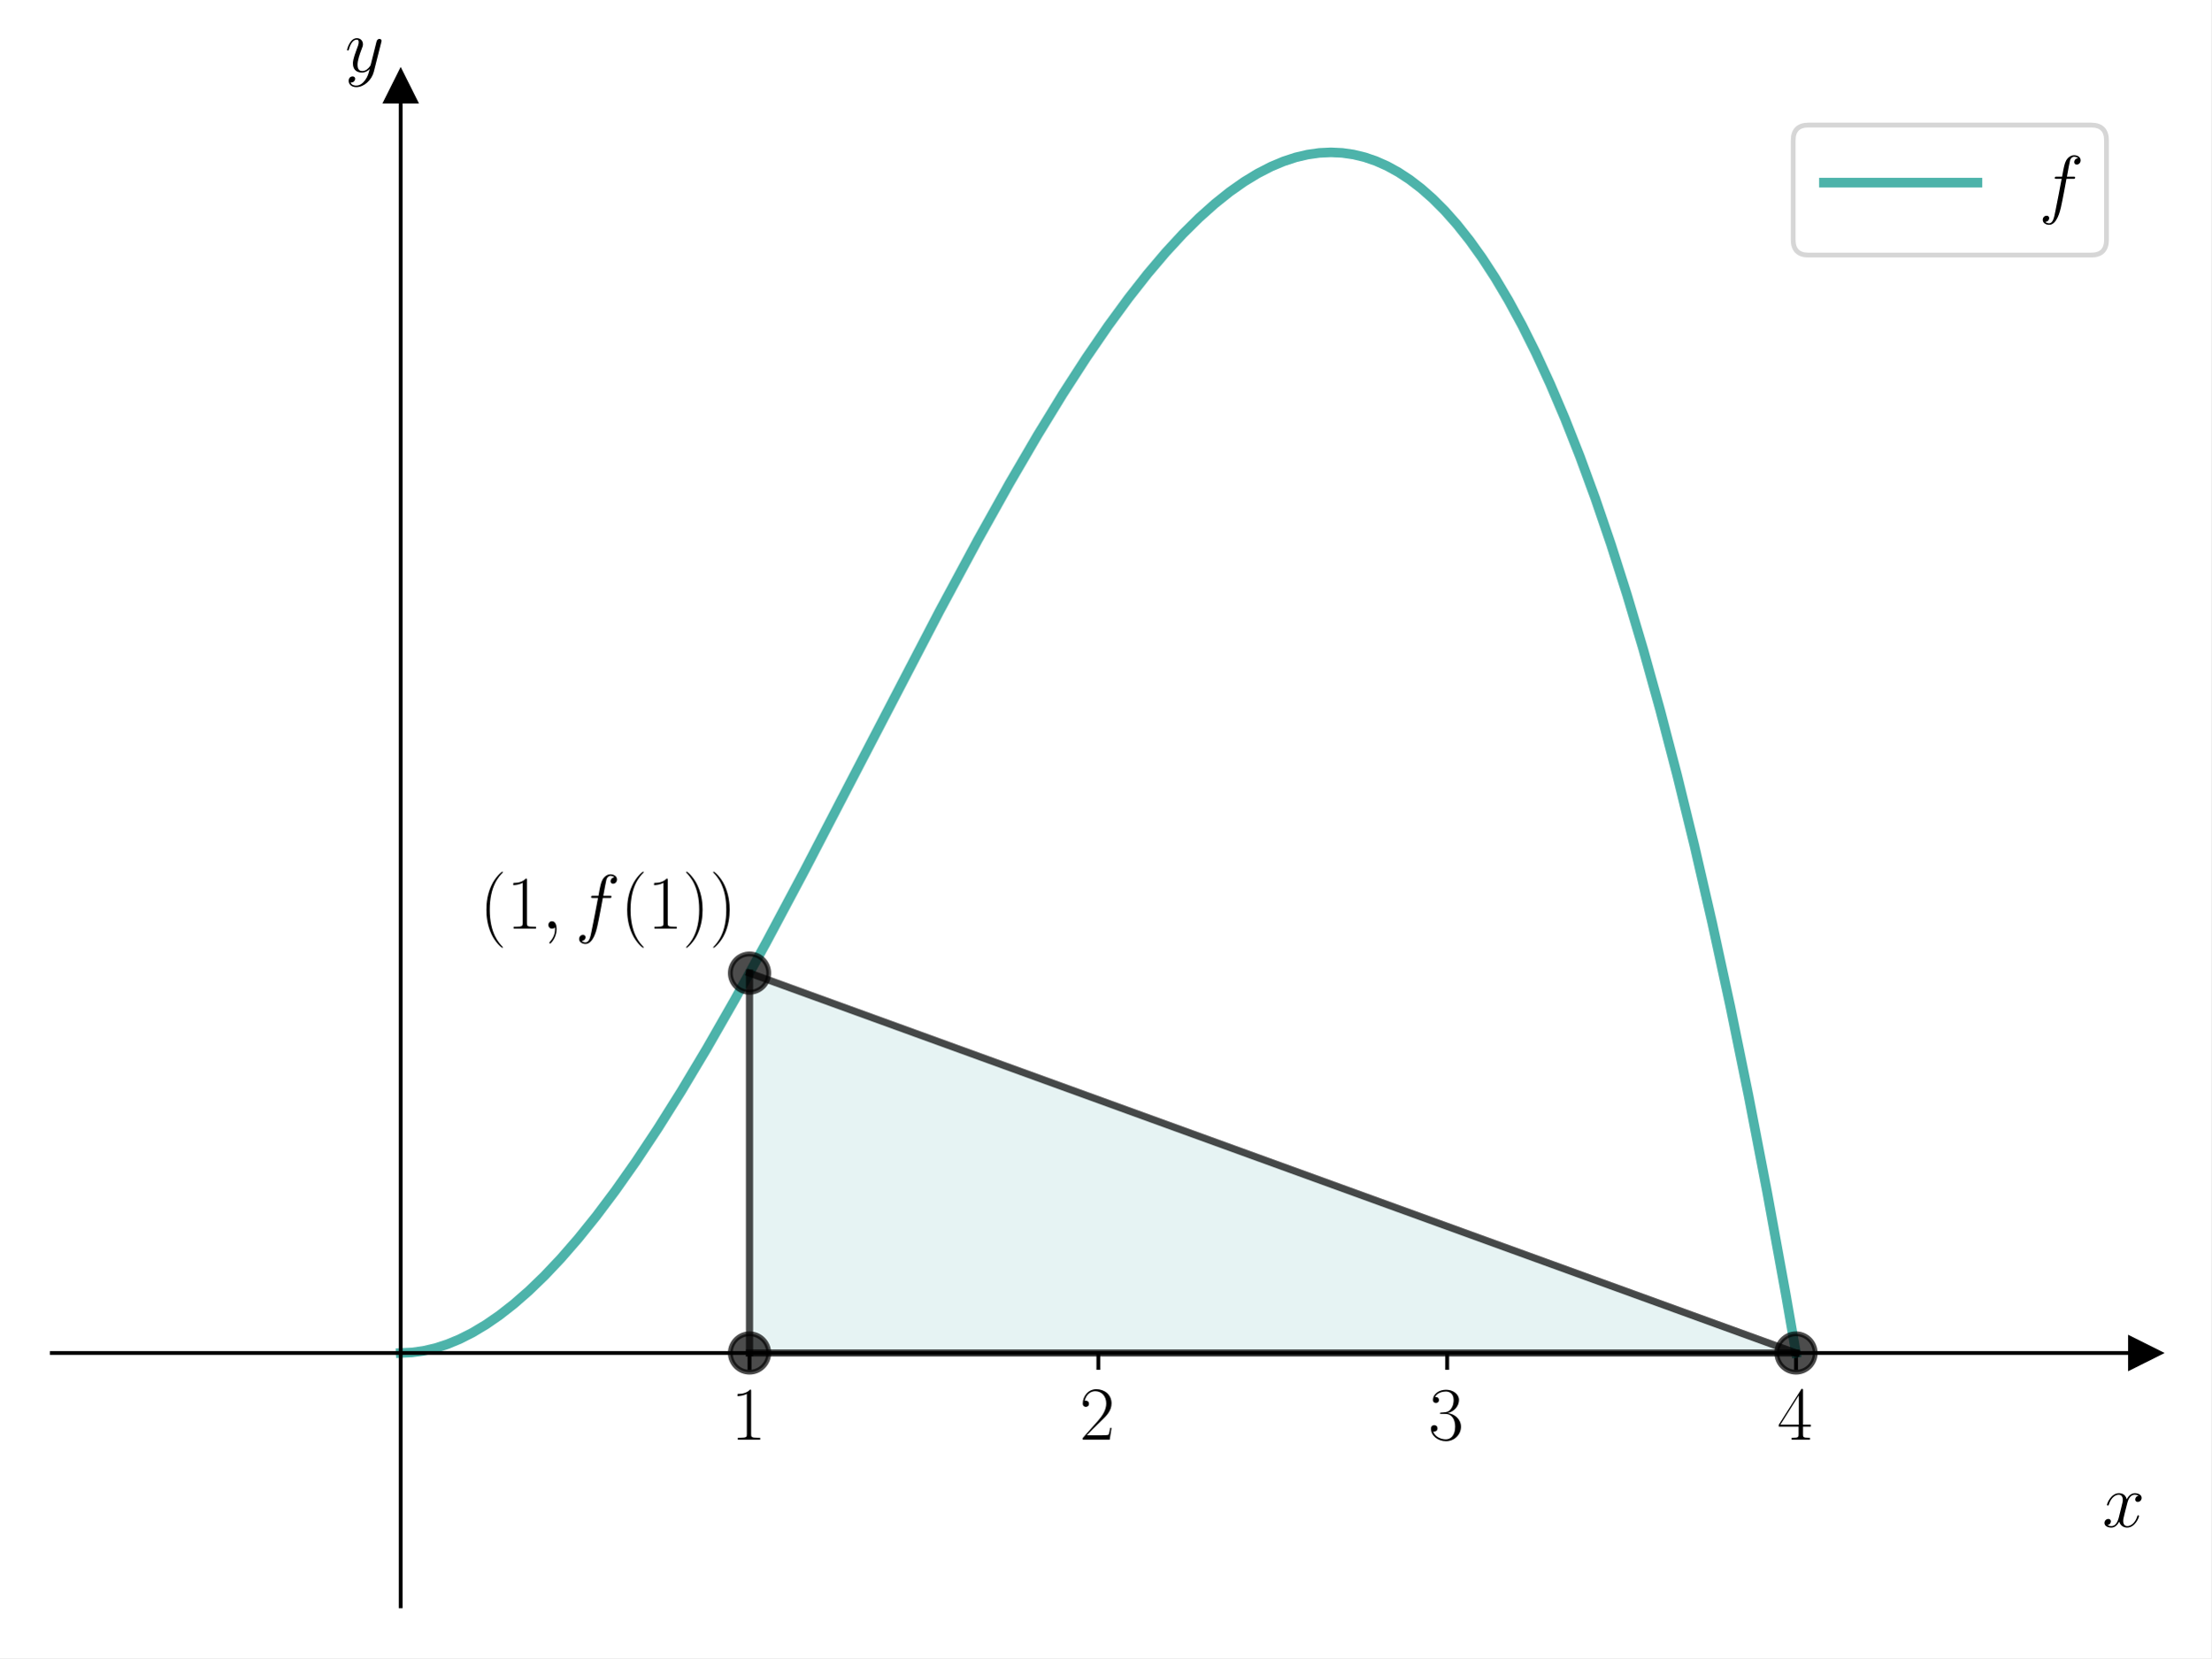
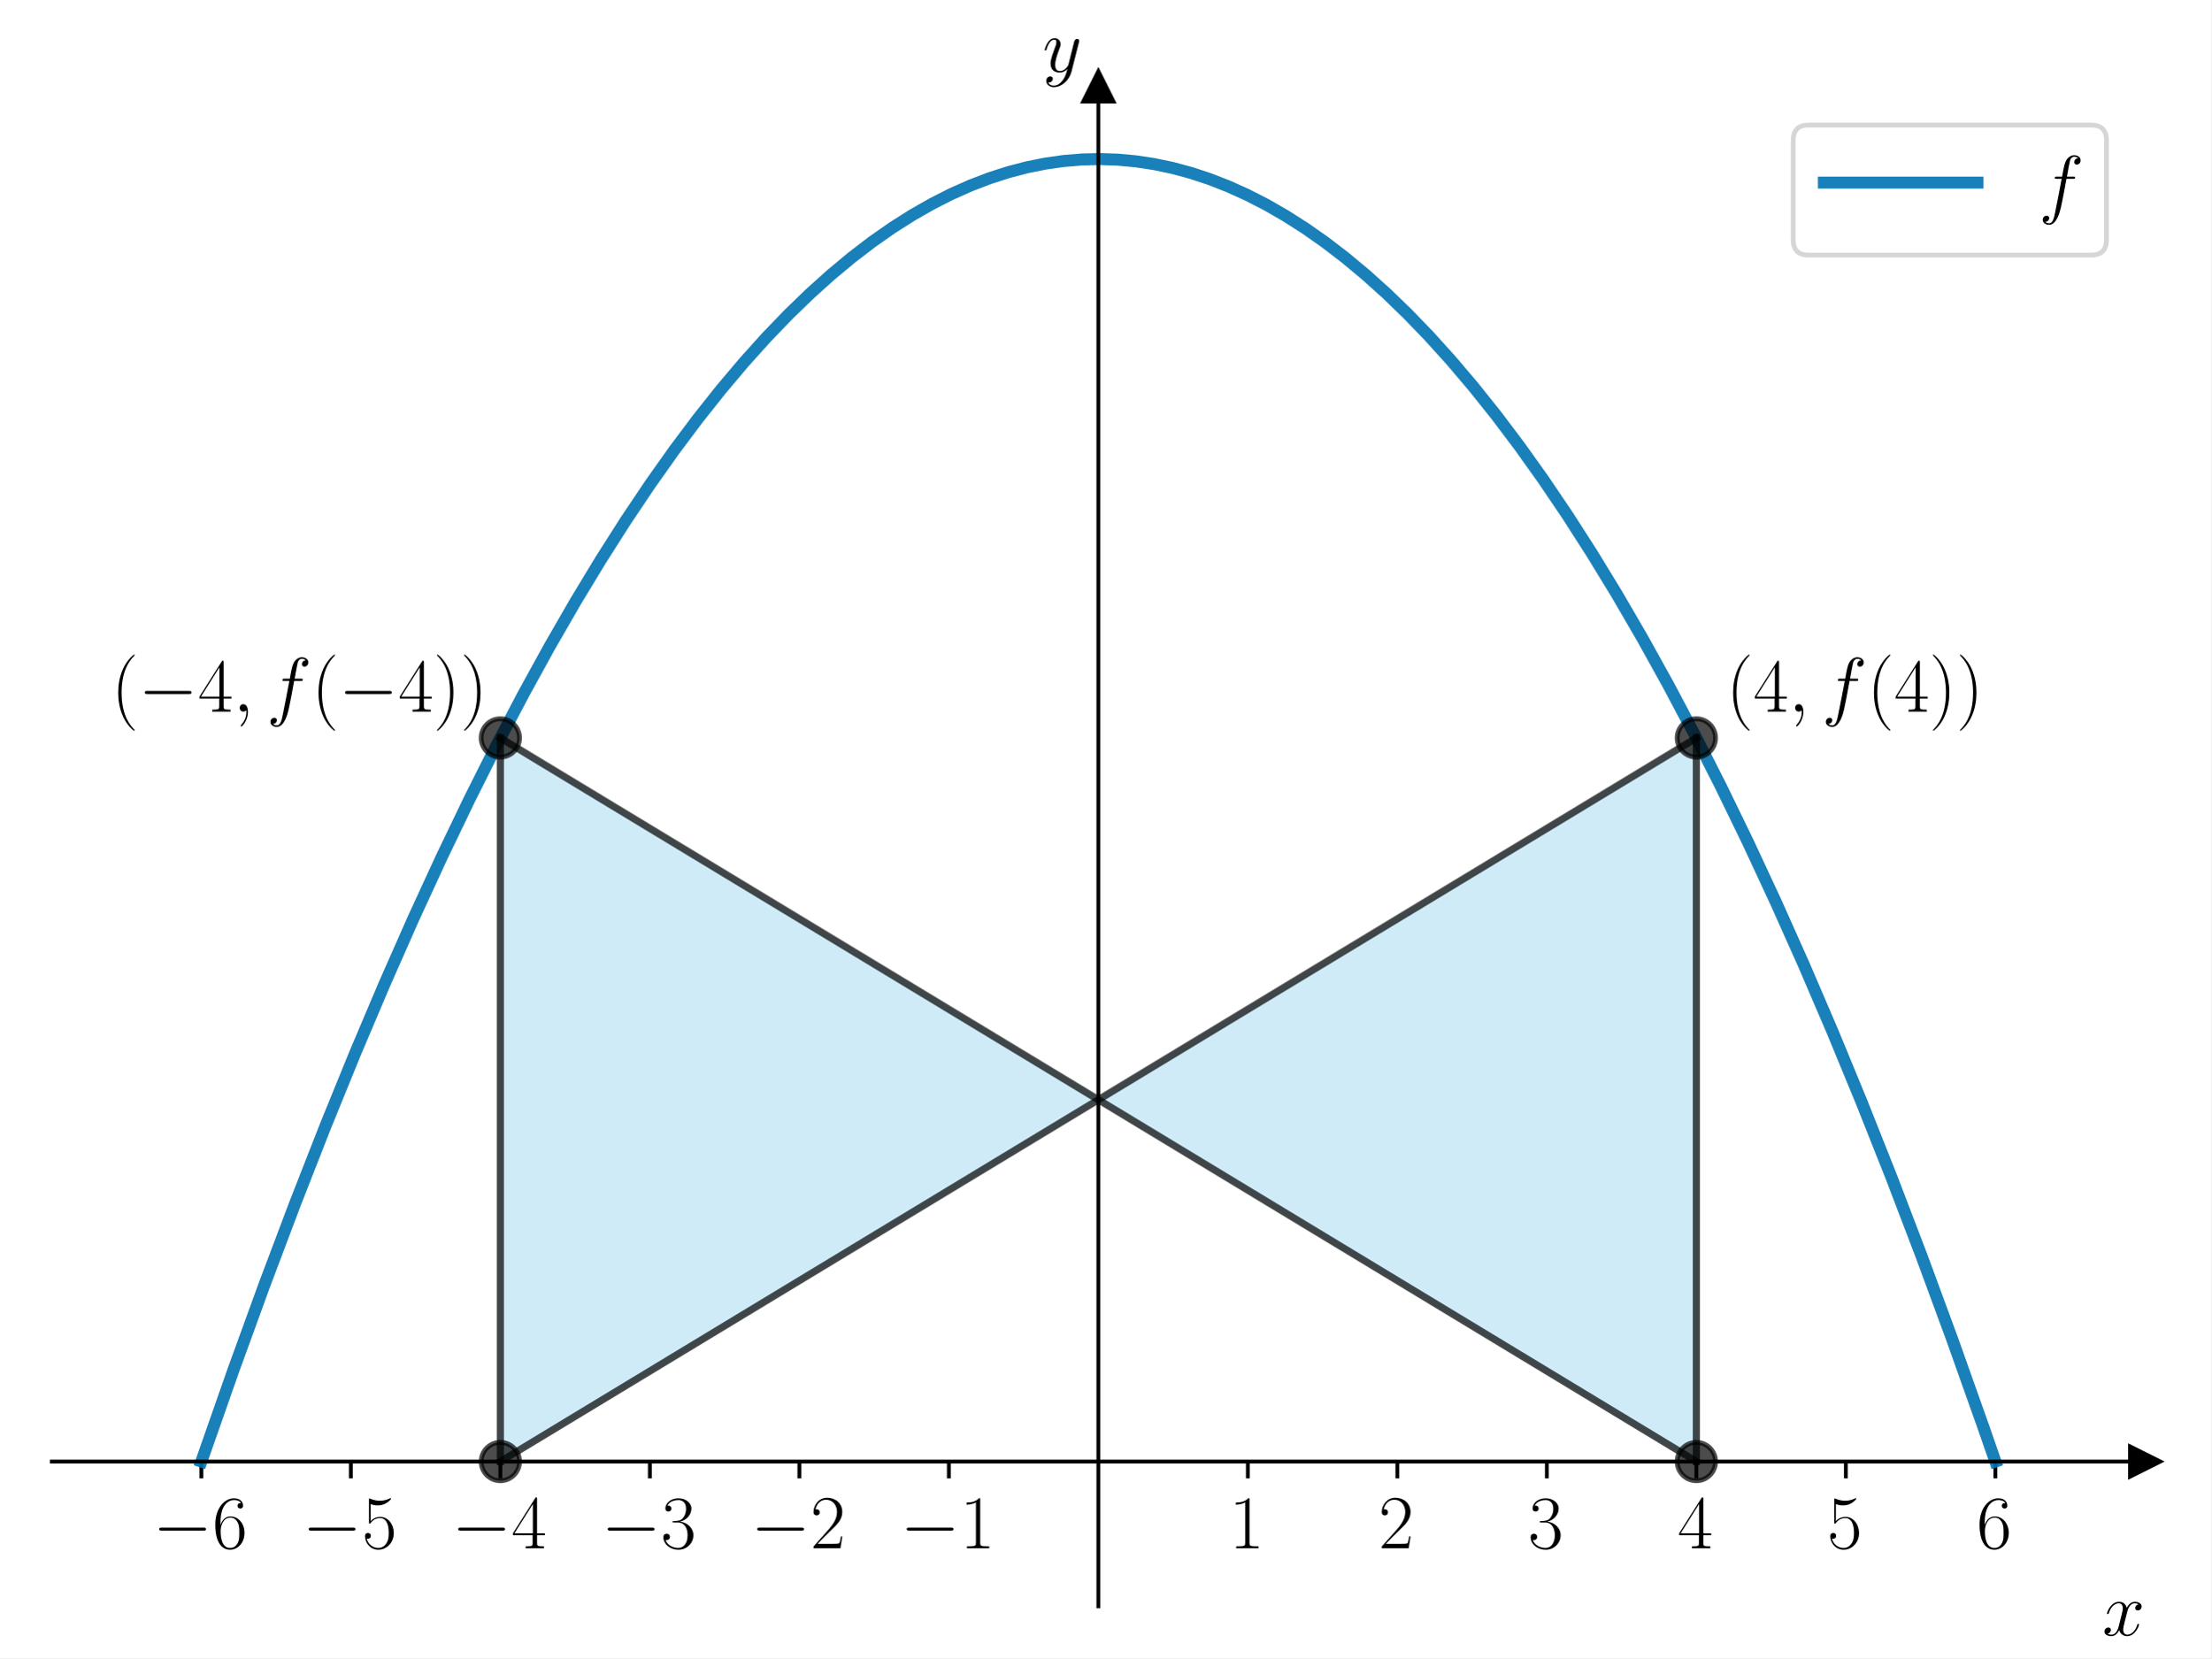
<svg xmlns="http://www.w3.org/2000/svg" xmlns:xlink="http://www.w3.org/1999/xlink" width="460.8pt" height="345.6pt" viewBox="0 0 460.8 345.6" version="1.1">
  <defs>
    <style type="text/css">*{stroke-linejoin: round; stroke-linecap: butt}</style>
  </defs>
  <g id="figure_1">
    <g id="patch_1">
      <path d="M 0 345.6  L 460.8 345.6  L 460.8 0  L 0 0  z " style="fill: #ffffff" />
    </g>
    <g id="axes_1">
      <g id="patch_2">
        <path d="M 10.8 334.8  L 447 334.8  L 447 18.065  L 10.8 18.065  z " style="fill: #ffffff" />
      </g>
      <g id="patch_3">
-         <path d="M 374.3 282.011  L 156.2 202.827  L 156.2 282.011  z " clip-path="url(#p5b38cd0322)" style="fill: #008080; opacity: 0.1; stroke: #008080; stroke-linejoin: miter" />
+         <path d="M 104.271 304.635  L 104.271 153.808  L 353.529 304.635  L 353.529 153.808  z " clip-path="url(#p0c7dfe8b2f)" style="fill: #87ceeb; opacity: 0.4; stroke: #87ceeb; stroke-linejoin: miter" />
      </g>
      <g id="matplotlib.axis_1">
        <g id="xtick_1">
          <g id="line2d_1">
            <defs>
-               <path id="m911d01651d" d="M 0 0  L 0 3.5  " style="stroke: #000000; stroke-width: 0.8" />
+               <path id="m8c8ba42456" d="M 0 0  L 0 3.5  " style="stroke: #000000; stroke-width: 0.8" />
            </defs>
            <g>
-               <use xlink:href="#m911d01651d" x="156.2" y="282.011" style="stroke: #000000; stroke-width: 0.8" />
+               <use xlink:href="#m8c8ba42456" x="41.957" y="304.635" style="stroke: #000000; stroke-width: 0.8" />
            </g>
          </g>
          <g id="text_1">
-             <g transform="translate(152.298 300.0803) scale(0.16 -0.16)">
-               <defs>
-                 <path id="CMR17-31" d="M 1702 4058  C 1702 4192 1696 4192 1606 4192  C 1357 3916 979 3827 621 3827  C 602 3827 570 3827 563 3808  C 557 3795 557 3782 557 3648  C 755 3648 1088 3686 1344 3839  L 1344 461  C 1344 236 1331 160 781 160  L 589 160  L 589 0  C 896 0 1216 0 1523 0  C 1830 0 2150 0 2458 0  L 2458 160  L 2266 160  C 1715 160 1702 230 1702 458  L 1702 4058  z " transform="scale(0.015625)" />
-               </defs>
-               <use xlink:href="#CMR17-31" transform="scale(0.996264)" />
+             <g transform="translate(31.85615 322.7043) scale(0.16 -0.16)">
+               <defs>
+                 <path id="CMSY10-0" d="M 4218 1472  C 4326 1472 4442 1472 4442 1600  C 4442 1728 4326 1728 4218 1728  L 755 1728  C 646 1728 531 1728 531 1600  C 531 1472 646 1472 755 1472  L 4218 1472  z " transform="scale(0.015625)" />
+                 <path id="CMR17-36" d="M 678 2176  C 678 3690 1395 4032 1811 4032  C 1946 4032 2272 4009 2400 3776  C 2298 3776 2106 3776 2106 3553  C 2106 3381 2246 3323 2336 3323  C 2394 3323 2566 3348 2566 3560  C 2566 3954 2246 4179 1805 4179  C 1043 4179 243 3390 243 1984  C 243 253 966 -128 1478 -128  C 2099 -128 2688 427 2688 1283  C 2688 2081 2170 2662 1517 2662  C 1126 2662 838 2407 678 1960  L 678 2176  z M 1478 25  C 691 25 691 1200 691 1436  C 691 1896 909 2560 1504 2560  C 1613 2560 1926 2560 2138 2120  C 2253 1870 2253 1609 2253 1289  C 2253 944 2253 690 2118 434  C 1978 171 1773 25 1478 25  z " transform="scale(0.015625)" />
+               </defs>
+               <use xlink:href="#CMSY10-0" transform="scale(0.996264)" />
+               <use xlink:href="#CMR17-36" transform="translate(77.48747 0) scale(0.996264)" />
            </g>
          </g>
        </g>
        <g id="xtick_2">
          <g id="line2d_2">
            <g>
-               <use xlink:href="#m911d01651d" x="228.9" y="282.011" style="stroke: #000000; stroke-width: 0.8" />
+               <use xlink:href="#m8c8ba42456" x="73.114" y="304.635" style="stroke: #000000; stroke-width: 0.8" />
            </g>
          </g>
          <g id="text_2">
-             <g transform="translate(224.998 300.0803) scale(0.16 -0.16)">
-               <defs>
-                 <path id="CMR17-32" d="M 2669 989  L 2554 989  C 2490 536 2438 459 2413 420  C 2381 369 1920 369 1830 369  L 602 369  C 832 619 1280 1072 1824 1597  C 2214 1967 2669 2402 2669 3035  C 2669 3790 2067 4224 1395 4224  C 691 4224 262 3604 262 3030  C 262 2780 448 2748 525 2748  C 589 2748 781 2787 781 3010  C 781 3207 614 3264 525 3264  C 486 3264 448 3258 422 3245  C 544 3790 915 4058 1306 4058  C 1862 4058 2227 3617 2227 3035  C 2227 2479 1901 2000 1536 1584  L 262 146  L 262 0  L 2515 0  L 2669 989  z " transform="scale(0.015625)" />
-               </defs>
-               <use xlink:href="#CMR17-32" transform="scale(0.996264)" />
+             <g transform="translate(63.01329 322.7043) scale(0.16 -0.16)">
+               <defs>
+                 <path id="CMR17-35" d="M 730 3692  C 794 3666 1056 3584 1325 3584  C 1920 3584 2246 3911 2432 4100  C 2432 4157 2432 4192 2394 4192  C 2387 4192 2374 4192 2323 4163  C 2099 4058 1837 3973 1517 3973  C 1325 3973 1037 3999 723 4139  C 653 4171 640 4171 634 4171  C 602 4171 595 4164 595 4037  L 595 2203  C 595 2089 595 2057 659 2057  C 691 2057 704 2070 736 2114  C 941 2401 1222 2522 1542 2522  C 1766 2522 2246 2382 2246 1289  C 2246 1085 2246 715 2054 421  C 1894 159 1645 25 1370 25  C 947 25 518 320 403 814  C 429 807 480 795 506 795  C 589 795 749 840 749 1038  C 749 1210 627 1280 506 1280  C 358 1280 262 1190 262 1011  C 262 454 704 -128 1382 -128  C 2042 -128 2669 440 2669 1264  C 2669 2030 2170 2624 1549 2624  C 1222 2624 947 2503 730 2274  L 730 3692  z " transform="scale(0.015625)" />
+               </defs>
+               <use xlink:href="#CMSY10-0" transform="scale(0.996264)" />
+               <use xlink:href="#CMR17-35" transform="translate(77.48747 0) scale(0.996264)" />
            </g>
          </g>
        </g>
        <g id="xtick_3">
          <g id="line2d_3">
            <g>
-               <use xlink:href="#m911d01651d" x="301.6" y="282.011" style="stroke: #000000; stroke-width: 0.8" />
+               <use xlink:href="#m8c8ba42456" x="104.271" y="304.635" style="stroke: #000000; stroke-width: 0.8" />
            </g>
          </g>
          <g id="text_3">
-             <g transform="translate(297.698 300.0803) scale(0.16 -0.16)">
-               <defs>
-                 <path id="CMR17-33" d="M 1414 2157  C 1984 2157 2234 1662 2234 1090  C 2234 320 1824 25 1453 25  C 1114 25 563 194 390 693  C 422 680 454 680 486 680  C 640 680 755 782 755 948  C 755 1133 614 1216 486 1216  C 378 1216 211 1165 211 926  C 211 335 787 -128 1466 -128  C 2176 -128 2720 430 2720 1085  C 2720 1707 2208 2157 1600 2227  C 2086 2328 2554 2756 2554 3329  C 2554 3820 2048 4179 1472 4179  C 890 4179 378 3829 378 3329  C 378 3110 544 3072 627 3072  C 762 3072 877 3155 877 3321  C 877 3486 762 3569 627 3569  C 602 3569 570 3569 544 3557  C 730 3959 1235 4032 1459 4032  C 1683 4032 2106 3925 2106 3320  C 2106 3143 2080 2828 1862 2550  C 1670 2304 1453 2304 1242 2284  C 1210 2284 1062 2269 1037 2269  C 992 2263 966 2257 966 2208  C 966 2163 973 2157 1101 2157  L 1414 2157  z " transform="scale(0.015625)" />
-               </defs>
-               <use xlink:href="#CMR17-33" transform="scale(0.996264)" />
+             <g transform="translate(94.17044 322.7043) scale(0.16 -0.16)">
+               <defs>
+                 <path id="CMR17-34" d="M 2150 4122  C 2150 4256 2144 4256 2029 4256  L 128 1254  L 128 1088  L 1779 1088  L 1779 457  C 1779 224 1766 160 1318 160  L 1197 160  L 1197 0  C 1402 0 1747 0 1965 0  C 2182 0 2528 0 2733 0  L 2733 160  L 2611 160  C 2163 160 2150 224 2150 457  L 2150 1088  L 2803 1088  L 2803 1254  L 2150 1254  L 2150 4122  z M 1798 3703  L 1798 1254  L 256 1254  L 1798 3703  z " transform="scale(0.015625)" />
+               </defs>
+               <use xlink:href="#CMSY10-0" transform="scale(0.996264)" />
+               <use xlink:href="#CMR17-34" transform="translate(77.48747 0) scale(0.996264)" />
            </g>
          </g>
        </g>
        <g id="xtick_4">
          <g id="line2d_4">
            <g>
-               <use xlink:href="#m911d01651d" x="374.3" y="282.011" style="stroke: #000000; stroke-width: 0.8" />
+               <use xlink:href="#m8c8ba42456" x="135.429" y="304.635" style="stroke: #000000; stroke-width: 0.8" />
            </g>
          </g>
          <g id="text_4">
-             <g transform="translate(370.398 300.0803) scale(0.16 -0.16)">
-               <defs>
-                 <path id="CMR17-34" d="M 2150 4122  C 2150 4256 2144 4256 2029 4256  L 128 1254  L 128 1088  L 1779 1088  L 1779 457  C 1779 224 1766 160 1318 160  L 1197 160  L 1197 0  C 1402 0 1747 0 1965 0  C 2182 0 2528 0 2733 0  L 2733 160  L 2611 160  C 2163 160 2150 224 2150 457  L 2150 1088  L 2803 1088  L 2803 1254  L 2150 1254  L 2150 4122  z M 1798 3703  L 1798 1254  L 256 1254  L 1798 3703  z " transform="scale(0.015625)" />
-               </defs>
+             <g transform="translate(125.3276 322.7043) scale(0.16 -0.16)">
+               <defs>
+                 <path id="CMR17-33" d="M 1414 2157  C 1984 2157 2234 1662 2234 1090  C 2234 320 1824 25 1453 25  C 1114 25 563 194 390 693  C 422 680 454 680 486 680  C 640 680 755 782 755 948  C 755 1133 614 1216 486 1216  C 378 1216 211 1165 211 926  C 211 335 787 -128 1466 -128  C 2176 -128 2720 430 2720 1085  C 2720 1707 2208 2157 1600 2227  C 2086 2328 2554 2756 2554 3329  C 2554 3820 2048 4179 1472 4179  C 890 4179 378 3829 378 3329  C 378 3110 544 3072 627 3072  C 762 3072 877 3155 877 3321  C 877 3486 762 3569 627 3569  C 602 3569 570 3569 544 3557  C 730 3959 1235 4032 1459 4032  C 1683 4032 2106 3925 2106 3320  C 2106 3143 2080 2828 1862 2550  C 1670 2304 1453 2304 1242 2284  C 1210 2284 1062 2269 1037 2269  C 992 2263 966 2257 966 2208  C 966 2163 973 2157 1101 2157  L 1414 2157  z " transform="scale(0.015625)" />
+               </defs>
+               <use xlink:href="#CMSY10-0" transform="scale(0.996264)" />
+               <use xlink:href="#CMR17-33" transform="translate(77.48747 0) scale(0.996264)" />
+             </g>
+           </g>
+         </g>
+         <g id="xtick_5">
+           <g id="line2d_5">
+             <g>
+               <use xlink:href="#m8c8ba42456" x="166.586" y="304.635" style="stroke: #000000; stroke-width: 0.8" />
+             </g>
+           </g>
+           <g id="text_5">
+             <g transform="translate(156.4847 322.7043) scale(0.16 -0.16)">
+               <defs>
+                 <path id="CMR17-32" d="M 2669 989  L 2554 989  C 2490 536 2438 459 2413 420  C 2381 369 1920 369 1830 369  L 602 369  C 832 619 1280 1072 1824 1597  C 2214 1967 2669 2402 2669 3035  C 2669 3790 2067 4224 1395 4224  C 691 4224 262 3604 262 3030  C 262 2780 448 2748 525 2748  C 589 2748 781 2787 781 3010  C 781 3207 614 3264 525 3264  C 486 3264 448 3258 422 3245  C 544 3790 915 4058 1306 4058  C 1862 4058 2227 3617 2227 3035  C 2227 2479 1901 2000 1536 1584  L 262 146  L 262 0  L 2515 0  L 2669 989  z " transform="scale(0.015625)" />
+               </defs>
+               <use xlink:href="#CMSY10-0" transform="scale(0.996264)" />
+               <use xlink:href="#CMR17-32" transform="translate(77.48747 0) scale(0.996264)" />
+             </g>
+           </g>
+         </g>
+         <g id="xtick_6">
+           <g id="line2d_6">
+             <g>
+               <use xlink:href="#m8c8ba42456" x="197.743" y="304.635" style="stroke: #000000; stroke-width: 0.8" />
+             </g>
+           </g>
+           <g id="text_6">
+             <g transform="translate(187.6419 322.7043) scale(0.16 -0.16)">
+               <defs>
+                 <path id="CMR17-31" d="M 1702 4058  C 1702 4192 1696 4192 1606 4192  C 1357 3916 979 3827 621 3827  C 602 3827 570 3827 563 3808  C 557 3795 557 3782 557 3648  C 755 3648 1088 3686 1344 3839  L 1344 461  C 1344 236 1331 160 781 160  L 589 160  L 589 0  C 896 0 1216 0 1523 0  C 1830 0 2150 0 2458 0  L 2458 160  L 2266 160  C 1715 160 1702 230 1702 458  L 1702 4058  z " transform="scale(0.015625)" />
+               </defs>
+               <use xlink:href="#CMSY10-0" transform="scale(0.996264)" />
+               <use xlink:href="#CMR17-31" transform="translate(77.48747 0) scale(0.996264)" />
+             </g>
+           </g>
+         </g>
+         <g id="xtick_7">
+           <g id="line2d_7">
+             <g>
+               <use xlink:href="#m8c8ba42456" x="260.057" y="304.635" style="stroke: #000000; stroke-width: 0.8" />
+             </g>
+           </g>
+           <g id="text_7">
+             <g transform="translate(256.1551 322.7043) scale(0.16 -0.16)">
+               <use xlink:href="#CMR17-31" transform="scale(0.996264)" />
+             </g>
+           </g>
+         </g>
+         <g id="xtick_8">
+           <g id="line2d_8">
+             <g>
+               <use xlink:href="#m8c8ba42456" x="291.214" y="304.635" style="stroke: #000000; stroke-width: 0.8" />
+             </g>
+           </g>
+           <g id="text_8">
+             <g transform="translate(287.3123 322.7043) scale(0.16 -0.16)">
+               <use xlink:href="#CMR17-32" transform="scale(0.996264)" />
+             </g>
+           </g>
+         </g>
+         <g id="xtick_9">
+           <g id="line2d_9">
+             <g>
+               <use xlink:href="#m8c8ba42456" x="322.371" y="304.635" style="stroke: #000000; stroke-width: 0.8" />
+             </g>
+           </g>
+           <g id="text_9">
+             <g transform="translate(318.4694 322.7043) scale(0.16 -0.16)">
+               <use xlink:href="#CMR17-33" transform="scale(0.996264)" />
+             </g>
+           </g>
+         </g>
+         <g id="xtick_10">
+           <g id="line2d_10">
+             <g>
+               <use xlink:href="#m8c8ba42456" x="353.529" y="304.635" style="stroke: #000000; stroke-width: 0.8" />
+             </g>
+           </g>
+           <g id="text_10">
+             <g transform="translate(349.6266 322.7043) scale(0.16 -0.16)">
              <use xlink:href="#CMR17-34" transform="scale(0.996264)" />
            </g>
          </g>
        </g>
-         <g id="text_5">
-           <g transform="translate(438.1306 318.2494) scale(0.16 -0.16)">
+         <g id="xtick_11">
+           <g id="line2d_11">
+             <g>
+               <use xlink:href="#m8c8ba42456" x="384.686" y="304.635" style="stroke: #000000; stroke-width: 0.8" />
+             </g>
+           </g>
+           <g id="text_11">
+             <g transform="translate(380.7837 322.7043) scale(0.16 -0.16)">
+               <use xlink:href="#CMR17-35" transform="scale(0.996264)" />
+             </g>
+           </g>
+         </g>
+         <g id="xtick_12">
+           <g id="line2d_12">
+             <g>
+               <use xlink:href="#m8c8ba42456" x="415.843" y="304.635" style="stroke: #000000; stroke-width: 0.8" />
+             </g>
+           </g>
+           <g id="text_12">
+             <g transform="translate(411.9409 322.7043) scale(0.16 -0.16)">
+               <use xlink:href="#CMR17-36" transform="scale(0.996264)" />
+             </g>
+           </g>
+         </g>
+         <g id="text_13">
+           <g transform="translate(438.1306 340.8734) scale(0.16 -0.16)">
            <defs>
              <path id="CMMI12-78" d="M 3034 2606  C 2829 2567 2752 2414 2752 2293  C 2752 2139 2874 2088 2963 2088  C 3155 2088 3290 2254 3290 2427  C 3290 2695 2982 2816 2714 2816  C 2323 2816 2106 2433 2048 2312  C 1901 2816 1504 2816 1389 2816  C 736 2816 390 1980 390 1839  C 390 1814 416 1782 461 1782  C 512 1782 525 1820 538 1846  C 755 2555 1184 2689 1370 2689  C 1658 2689 1715 2420 1715 2267  C 1715 2127 1677 1980 1600 1673  L 1382 798  C 1286 415 1101 64 762 64  C 730 64 570 64 435 147  C 666 192 717 383 717 460  C 717 588 621 664 499 664  C 346 664 179 530 179 326  C 179 57 480 -64 755 -64  C 1062 -64 1280 179 1414 441  C 1517 64 1837 -64 2074 -64  C 2726 -64 3072 773 3072 913  C 3072 945 3046 971 3008 971  C 2950 971 2944 939 2925 888  C 2752 326 2381 64 2093 64  C 1869 64 1747 230 1747 492  C 1747 632 1773 734 1875 1156  L 2099 2024  C 2195 2408 2413 2689 2707 2689  C 2720 2689 2899 2689 3034 2606  z " transform="scale(0.015625)" />
            </defs>
            <use xlink:href="#CMMI12-78" transform="scale(0.996264)" />
          </g>
        </g>
      </g>
      <g id="matplotlib.axis_2">
-         <g id="text_6">
-           <g transform="translate(71.88973 14.96506) scale(0.16 -0.16)">
+         <g id="text_14">
+           <g transform="translate(217.2897 14.96506) scale(0.16 -0.16)">
            <defs>
              <path id="CMMI12-79" d="M 1683 -700  C 1510 -939 1261 -1152 947 -1152  C 870 -1152 563 -1152 467 -889  C 486 -895 518 -895 531 -895  C 723 -895 851 -729 851 -582  C 851 -435 730 -384 634 -384  C 531 -384 307 -458 307 -759  C 307 -1071 582 -1286 947 -1286  C 1587 -1286 2234 -700 2413 6  L 3040 2485  C 3046 2517 3059 2556 3059 2594  C 3059 2689 2982 2753 2886 2753  C 2829 2753 2694 2727 2643 2535  L 2170 658  C 2138 543 2138 530 2086 460  C 1958 281 1747 64 1440 64  C 1082 64 1050 415 1050 588  C 1050 952 1222 1443 1395 1903  C 1466 2088 1504 2178 1504 2305  C 1504 2574 1312 2816 998 2816  C 410 2816 173 1890 173 1839  C 173 1814 198 1782 243 1782  C 301 1782 307 1807 333 1897  C 486 2433 730 2689 979 2689  C 1037 2689 1146 2689 1146 2478  C 1146 2312 1075 2127 979 1884  C 666 1047 666 837 666 683  C 666 77 1101 -64 1421 -64  C 1606 -64 1837 -6 2061 230  L 2067 224  C 1971 -147 1907 -392 1683 -700  z " transform="scale(0.015625)" />
            </defs>
            <use xlink:href="#CMMI12-79" transform="scale(0.996264)" />
          </g>
        </g>
      </g>
-       <g id="line2d_5">
+       <g id="line2d_13">
        <defs>
-           <path id="mcb4ccf11cd" d="M 3 0  L -3 -3  L -3 3  z " style="stroke: #000000; stroke-linejoin: miter" />
+           <path id="m506d9b7a24" d="M 3 0  L -3 -3  L -3 3  z " style="stroke: #000000; stroke-linejoin: miter" />
        </defs>
        <g>
-           <use xlink:href="#mcb4ccf11cd" x="447" y="282.011" style="stroke: #000000; stroke-linejoin: miter" />
-         </g>
-       </g>
-       <g id="line2d_6">
+           <use xlink:href="#m506d9b7a24" x="447" y="304.635" style="stroke: #000000; stroke-linejoin: miter" />
+         </g>
+       </g>
+       <g id="line2d_14">
        <defs>
-           <path id="me388954792" d="M 0 -3  L -3 3  L 3 3  z " style="stroke: #000000; stroke-linejoin: miter" />
+           <path id="m4750c0d263" d="M 0 -3  L -3 3  L 3 3  z " style="stroke: #000000; stroke-linejoin: miter" />
        </defs>
        <g>
-           <use xlink:href="#me388954792" x="83.5" y="18.065" style="stroke: #000000; stroke-linejoin: miter" />
-         </g>
-       </g>
-       <g id="line2d_7">
-         <path d="M 83.5 282.011  L 85.843 281.902  L 88.258 281.566  L 90.743 280.989  L 93.229 280.183  L 95.785 279.123  L 98.484 277.757  L 101.253 276.099  L 104.094 274.139  L 107.076 271.807  L 110.201 269.077  L 113.468 265.92  L 116.876 262.312  L 120.498 258.146  L 124.262 253.473  L 128.238 248.18  L 132.499 242.131  L 137.044 235.285  L 141.944 227.492  L 147.27 218.59  L 153.093 208.417  L 159.697 196.42  L 167.651 181.488  L 179.013 159.631  L 195.772 127.427  L 203.797 112.517  L 210.401 100.702  L 216.224 90.727  L 221.479 82.153  L 226.379 74.577  L 230.924 67.956  L 235.185 62.138  L 239.161 57.078  L 242.925 52.64  L 246.476 48.788  L 249.884 45.412  L 253.151 42.489  L 256.276 39.992  L 259.258 37.893  L 262.099 36.163  L 264.868 34.737  L 267.496 33.631  L 270.052 32.792  L 272.538 32.209  L 274.952 31.866  L 277.367 31.751  L 279.71 31.861  L 282.054 32.197  L 284.397 32.762  L 286.74 33.562  L 289.084 34.604  L 291.427 35.891  L 293.771 37.429  L 296.185 39.283  L 298.6 41.414  L 301.085 43.905  L 303.642 46.788  L 306.269 50.096  L 308.897 53.763  L 311.595 57.909  L 314.365 62.574  L 317.205 67.798  L 320.117 73.625  L 323.099 80.1  L 326.153 87.272  L 329.277 95.19  L 332.473 103.907  L 335.74 113.48  L 339.077 123.966  L 342.486 135.428  L 345.966 147.929  L 349.516 161.536  L 353.138 176.321  L 356.831 192.358  L 360.594 209.723  L 364.429 228.498  L 368.264 248.387  L 372.17 269.816  L 374.3 282.011  L 374.3 282.011  " clip-path="url(#p5b38cd0322)" style="fill: none; stroke: #029386; stroke-opacity: 0.7; stroke-width: 2; stroke-linecap: square" />
-       </g>
-       <g id="line2d_8">
-         <path d="M 156.2 202.827  L 374.3 282.011  " clip-path="url(#p5b38cd0322)" style="fill: none; stroke: #000000; stroke-opacity: 0.7; stroke-width: 1.5; stroke-linecap: square" />
-       </g>
-       <g id="line2d_9">
-         <path d="M 374.3 282.011  L 156.2 282.011  " clip-path="url(#p5b38cd0322)" style="fill: none; stroke: #000000; stroke-opacity: 0.7; stroke-width: 1.5; stroke-linecap: square" />
-       </g>
-       <g id="line2d_10">
-         <path d="M 156.2 282.011  L 156.2 202.827  " clip-path="url(#p5b38cd0322)" style="fill: none; stroke: #000000; stroke-opacity: 0.7; stroke-width: 1.5; stroke-linecap: square" />
-       </g>
-       <g id="line2d_11">
+           <use xlink:href="#m4750c0d263" x="228.9" y="18.065" style="stroke: #000000; stroke-linejoin: miter" />
+         </g>
+       </g>
+       <g id="line2d_15">
+         <path d="M 41.957 304.635  L 48.622 285.621  L 55.105 267.79  L 61.496 250.85  L 67.796 234.773  L 74.004 219.532  L 80.122 205.101  L 86.148 191.453  L 92.082 178.564  L 97.835 166.594  L 103.495 155.316  L 109.065 144.705  L 114.543 134.739  L 119.93 125.393  L 125.225 116.645  L 130.43 108.473  L 135.543 100.853  L 140.564 93.766  L 145.495 87.188  L 150.334 81.099  L 155.082 75.479  L 159.738 70.306  L 164.303 65.563  L 168.777 61.228  L 173.16 57.284  L 177.542 53.637  L 181.833 50.356  L 186.033 47.422  L 190.142 44.817  L 194.251 42.474  L 198.268 40.436  L 202.285 38.65  L 206.211 37.146  L 210.137 35.882  L 213.972 34.878  L 217.807 34.103  L 221.641 33.556  L 225.476 33.238  L 229.22 33.148  L 232.963 33.275  L 236.706 33.621  L 240.541 34.2  L 244.376 35.008  L 248.211 36.044  L 252.045 37.309  L 255.971 38.84  L 259.897 40.611  L 263.915 42.671  L 267.932 44.982  L 272.041 47.605  L 276.149 50.49  L 280.349 53.71  L 284.64 57.284  L 289.023 61.228  L 293.406 65.471  L 297.879 70.11  L 302.445 75.165  L 307.101 80.654  L 311.849 86.598  L 316.688 93.016  L 321.618 99.93  L 326.64 107.359  L 331.753 115.327  L 336.957 123.854  L 342.253 132.962  L 347.64 142.675  L 353.118 153.014  L 358.687 164.004  L 364.348 175.668  L 370.1 188.03  L 375.943 201.114  L 381.878 214.946  L 387.995 229.776  L 394.204 245.422  L 400.504 261.911  L 406.895 279.268  L 413.378 297.522  L 415.843 304.635  L 415.843 304.635  " clip-path="url(#p0c7dfe8b2f)" style="fill: none; stroke: #0072b2; stroke-opacity: 0.9; stroke-width: 2.5; stroke-linecap: square" />
+       </g>
+       <g id="line2d_16">
+         <path d="M 104.271 304.635  L 353.529 153.808  " clip-path="url(#p0c7dfe8b2f)" style="fill: none; stroke: #000000; stroke-opacity: 0.7; stroke-width: 1.5; stroke-linecap: square" />
+       </g>
+       <g id="line2d_17">
+         <path d="M 353.529 304.635  L 353.529 153.808  " clip-path="url(#p0c7dfe8b2f)" style="fill: none; stroke: #000000; stroke-opacity: 0.7; stroke-width: 1.5; stroke-linecap: square" />
+       </g>
+       <g id="line2d_18">
+         <path d="M 104.271 153.808  L 353.529 304.635  " clip-path="url(#p0c7dfe8b2f)" style="fill: none; stroke: #000000; stroke-opacity: 0.7; stroke-width: 1.5; stroke-linecap: square" />
+       </g>
+       <g id="line2d_19">
+         <path d="M 104.271 304.635  L 104.271 153.808  " clip-path="url(#p0c7dfe8b2f)" style="fill: none; stroke: #000000; stroke-opacity: 0.7; stroke-width: 1.5; stroke-linecap: square" />
+       </g>
+       <g id="line2d_20">
        <defs>
-           <path id="m083ef48686" d="M 0 4  C 1.061 4 2.078 3.579 2.828 2.828  C 3.579 2.078 4 1.061 4 0  C 4 -1.061 3.579 -2.078 2.828 -2.828  C 2.078 -3.579 1.061 -4 0 -4  C -1.061 -4 -2.078 -3.579 -2.828 -2.828  C -3.579 -2.078 -4 -1.061 -4 0  C -4 1.061 -3.579 2.078 -2.828 2.828  C -2.078 3.579 -1.061 4 0 4  z " style="stroke: #000000; stroke-opacity: 0.7" />
+           <path id="mfd7b956c59" d="M 0 4  C 1.061 4 2.078 3.579 2.828 2.828  C 3.579 2.078 4 1.061 4 0  C 4 -1.061 3.579 -2.078 2.828 -2.828  C 2.078 -3.579 1.061 -4 0 -4  C -1.061 -4 -2.078 -3.579 -2.828 -2.828  C -3.579 -2.078 -4 -1.061 -4 0  C -4 1.061 -3.579 2.078 -2.828 2.828  C -2.078 3.579 -1.061 4 0 4  z " style="stroke: #000000; stroke-opacity: 0.7" />
        </defs>
-         <g clip-path="url(#p5b38cd0322)">
-           <use xlink:href="#m083ef48686" x="374.3" y="282.011" style="fill-opacity: 0.7; stroke: #000000; stroke-opacity: 0.7" />
-         </g>
-       </g>
-       <g id="line2d_12">
-         <g clip-path="url(#p5b38cd0322)">
-           <use xlink:href="#m083ef48686" x="156.2" y="202.827" style="fill-opacity: 0.7; stroke: #000000; stroke-opacity: 0.7" />
-         </g>
-       </g>
-       <g id="line2d_13">
-         <g clip-path="url(#p5b38cd0322)">
-           <use xlink:href="#m083ef48686" x="156.2" y="282.011" style="fill-opacity: 0.7; stroke: #000000; stroke-opacity: 0.7" />
+         <g clip-path="url(#p0c7dfe8b2f)">
+           <use xlink:href="#mfd7b956c59" x="104.271" y="304.635" style="fill-opacity: 0.7; stroke: #000000; stroke-opacity: 0.7" />
+         </g>
+       </g>
+       <g id="line2d_21">
+         <g clip-path="url(#p0c7dfe8b2f)">
+           <use xlink:href="#mfd7b956c59" x="104.271" y="153.808" style="fill-opacity: 0.7; stroke: #000000; stroke-opacity: 0.7" />
+         </g>
+       </g>
+       <g id="line2d_22">
+         <g clip-path="url(#p0c7dfe8b2f)">
+           <use xlink:href="#mfd7b956c59" x="353.529" y="304.635" style="fill-opacity: 0.7; stroke: #000000; stroke-opacity: 0.7" />
+         </g>
+       </g>
+       <g id="line2d_23">
+         <g clip-path="url(#p0c7dfe8b2f)">
+           <use xlink:href="#mfd7b956c59" x="353.529" y="153.808" style="fill-opacity: 0.7; stroke: #000000; stroke-opacity: 0.7" />
        </g>
      </g>
      <g id="patch_4">
-         <path d="M 83.5 334.8  L 83.5 18.065  " style="fill: none; stroke: #000000; stroke-width: 0.8; stroke-linejoin: miter; stroke-linecap: square" />
+         <path d="M 228.9 334.8  L 228.9 18.065  " style="fill: none; stroke: #000000; stroke-width: 0.8; stroke-linejoin: miter; stroke-linecap: square" />
      </g>
      <g id="patch_5">
        <path d="M 447 334.8  L 447 18.065  " style="fill: none" />
      </g>
      <g id="patch_6">
-         <path d="M 10.8 282.011  L 447 282.011  " style="fill: none; stroke: #000000; stroke-width: 0.8; stroke-linejoin: miter; stroke-linecap: square" />
+         <path d="M 10.8 304.635  L 447 304.635  " style="fill: none; stroke: #000000; stroke-width: 0.8; stroke-linejoin: miter; stroke-linecap: square" />
      </g>
      <g id="patch_7">
        <path d="M 10.8 18.065  L 447 18.065  " style="fill: none" />
      </g>
-       <g id="text_7">
-         <g transform="translate(99.92546 193.5629) scale(0.16 -0.16)">
+       <g id="text_15">
+         <g transform="translate(359.76 148.315) scale(0.16 -0.16)">
          <defs>
            <path id="CMR17-28" d="M 1958 -1561  C 1958 -1555 1958 -1542 1939 -1523  C 1645 -1224 858 -407 858 1581  C 858 3569 1632 4379 1946 4697  C 1946 4704 1958 4717 1958 4736  C 1958 4755 1939 4768 1914 4768  C 1843 4768 1299 4296 986 3594  C 666 2887 576 2199 576 1588  C 576 1128 621 351 1005 -471  C 1312 -1135 1837 -1600 1914 -1600  C 1946 -1600 1958 -1587 1958 -1561  z " transform="scale(0.015625)" />
            <path id="CMMI12-3b" d="M 1248 -31  C 1248 343 1126 619 864 619  C 659 619 557 453 557 313  C 557 172 653 0 870 0  C 954 0 1024 26 1082 83  C 1094 96 1101 96 1107 96  C 1120 96 1120 5 1120 -27  C 1120 -240 1082 -659 710 -1080  C 640 -1157 640 -1170 640 -1183  C 640 -1216 672 -1248 704 -1248  C 755 -1248 1248 -771 1248 -31  z " transform="scale(0.015625)" />
            <path id="CMMI12-66" d="M 2854 2566  C 2982 2566 3034 2566 3034 2688  C 3034 2752 2982 2752 2867 2752  L 2349 2752  C 2470 3429 2560 3897 2611 4107  C 2650 4265 2784 4416 2950 4416  C 3085 4416 3219 4358 3283 4298  C 3034 4272 2957 4082 2957 3969  C 2957 3837 3053 3759 3174 3759  C 3302 3759 3494 3870 3494 4119  C 3494 4393 3226 4544 2944 4544  C 2669 4544 2400 4334 2272 4078  C 2157 3848 2093 3611 1946 2752  L 1517 2752  C 1395 2752 1331 2752 1331 2637  C 1331 2566 1370 2566 1498 2566  L 1907 2566  C 1792 1976 1530 542 1382 -137  C 1274 -689 1178 -1152 858 -1152  C 838 -1152 653 -1152 538 -1031  C 864 -1005 864 -726 864 -720  C 864 -593 768 -517 646 -517  C 518 -517 326 -625 326 -867  C 326 -1140 608 -1280 858 -1280  C 1510 -1280 1779 -118 1850 199  C 1965 688 2278 2376 2310 2566  L 2854 2566  z " transform="scale(0.015625)" />
            <path id="CMR17-29" d="M 1683 1581  C 1683 2040 1638 2817 1254 3639  C 947 4303 422 4768 346 4768  C 326 4768 301 4761 301 4729  C 301 4717 307 4710 314 4697  C 621 4378 1402 3568 1402 1584  C 1402 -407 627 -1217 314 -1537  C 307 -1549 301 -1556 301 -1568  C 301 -1600 326 -1600 346 -1600  C 416 -1600 960 -1128 1274 -426  C 1594 281 1683 969 1683 1581  z " transform="scale(0.015625)" />
          </defs>
          <use xlink:href="#CMR17-28" transform="scale(0.996264)" />
-           <use xlink:href="#CMR17-31" transform="translate(35.28077 0) scale(0.996264)" />
+           <use xlink:href="#CMR17-34" transform="translate(35.28077 0) scale(0.996264)" />
          <use xlink:href="#CMMI12-3b" transform="translate(80.97124 0) scale(0.996264)" />
          <use xlink:href="#CMMI12-66" transform="translate(124.6728 0) scale(0.996264)" />
          <use xlink:href="#CMR17-28" transform="translate(183.3931 0) scale(0.996264)" />
-           <use xlink:href="#CMR17-31" transform="translate(218.6739 0) scale(0.996264)" />
+           <use xlink:href="#CMR17-34" transform="translate(218.6739 0) scale(0.996264)" />
          <use xlink:href="#CMR17-29" transform="translate(264.3644 0) scale(0.996264)" />
          <use xlink:href="#CMR17-29" transform="translate(299.6451 0) scale(0.996264)" />
+         </g>
+       </g>
+       <g id="text_16">
+         <g transform="translate(23.2009 148.315) scale(0.16 -0.16)">
+           <use xlink:href="#CMR17-28" transform="scale(0.996264)" />
+           <use xlink:href="#CMSY10-0" transform="translate(35.28077 0) scale(0.996264)" />
+           <use xlink:href="#CMR17-34" transform="translate(112.7682 0) scale(0.996264)" />
+           <use xlink:href="#CMMI12-3b" transform="translate(158.4587 0) scale(0.996264)" />
+           <use xlink:href="#CMMI12-66" transform="translate(202.1603 0) scale(0.996264)" />
+           <use xlink:href="#CMR17-28" transform="translate(260.8806 0) scale(0.996264)" />
+           <use xlink:href="#CMSY10-0" transform="translate(296.1614 0) scale(0.996264)" />
+           <use xlink:href="#CMR17-34" transform="translate(373.6488 0) scale(0.996264)" />
+           <use xlink:href="#CMR17-29" transform="translate(419.3393 0) scale(0.996264)" />
+           <use xlink:href="#CMR17-29" transform="translate(454.6201 0) scale(0.996264)" />
        </g>
      </g>
      <g id="legend_1">
        <g id="patch_8">
          <path d="M 376.907 53.164  L 435.8 53.164  Q 439 53.164 439 49.964  L 439 29.265  Q 439 26.065 435.8 26.065  L 376.907 26.065  Q 373.707 26.065 373.707 29.265  L 373.707 49.964  Q 373.707 53.164 376.907 53.164  z " style="fill: #ffffff; opacity: 0.8; stroke: #cccccc; stroke-linejoin: miter" />
        </g>
-         <g id="line2d_14">
-           <path d="M 380.107 38.065  L 396.107 38.065  L 412.107 38.065  " style="fill: none; stroke: #029386; stroke-opacity: 0.7; stroke-width: 2; stroke-linecap: square" />
-         </g>
-         <g id="text_8">
+         <g id="line2d_24">
+           <path d="M 380.107 38.065  L 396.107 38.065  L 412.107 38.065  " style="fill: none; stroke: #0072b2; stroke-opacity: 0.9; stroke-width: 2.5; stroke-linecap: square" />
+         </g>
+         <g id="text_17">
          <g transform="translate(424.9067 43.66453) scale(0.16 -0.16)">
            <use xlink:href="#CMMI12-66" transform="scale(0.996264)" />
          </g>
        </g>
      </g>
    </g>
  </g>
  <defs>
-     <clipPath id="p5b38cd0322">
+     <clipPath id="p0c7dfe8b2f">
      <rect x="10.8" y="18.065" width="436.2" height="316.735" />
    </clipPath>
  </defs>
</svg>
